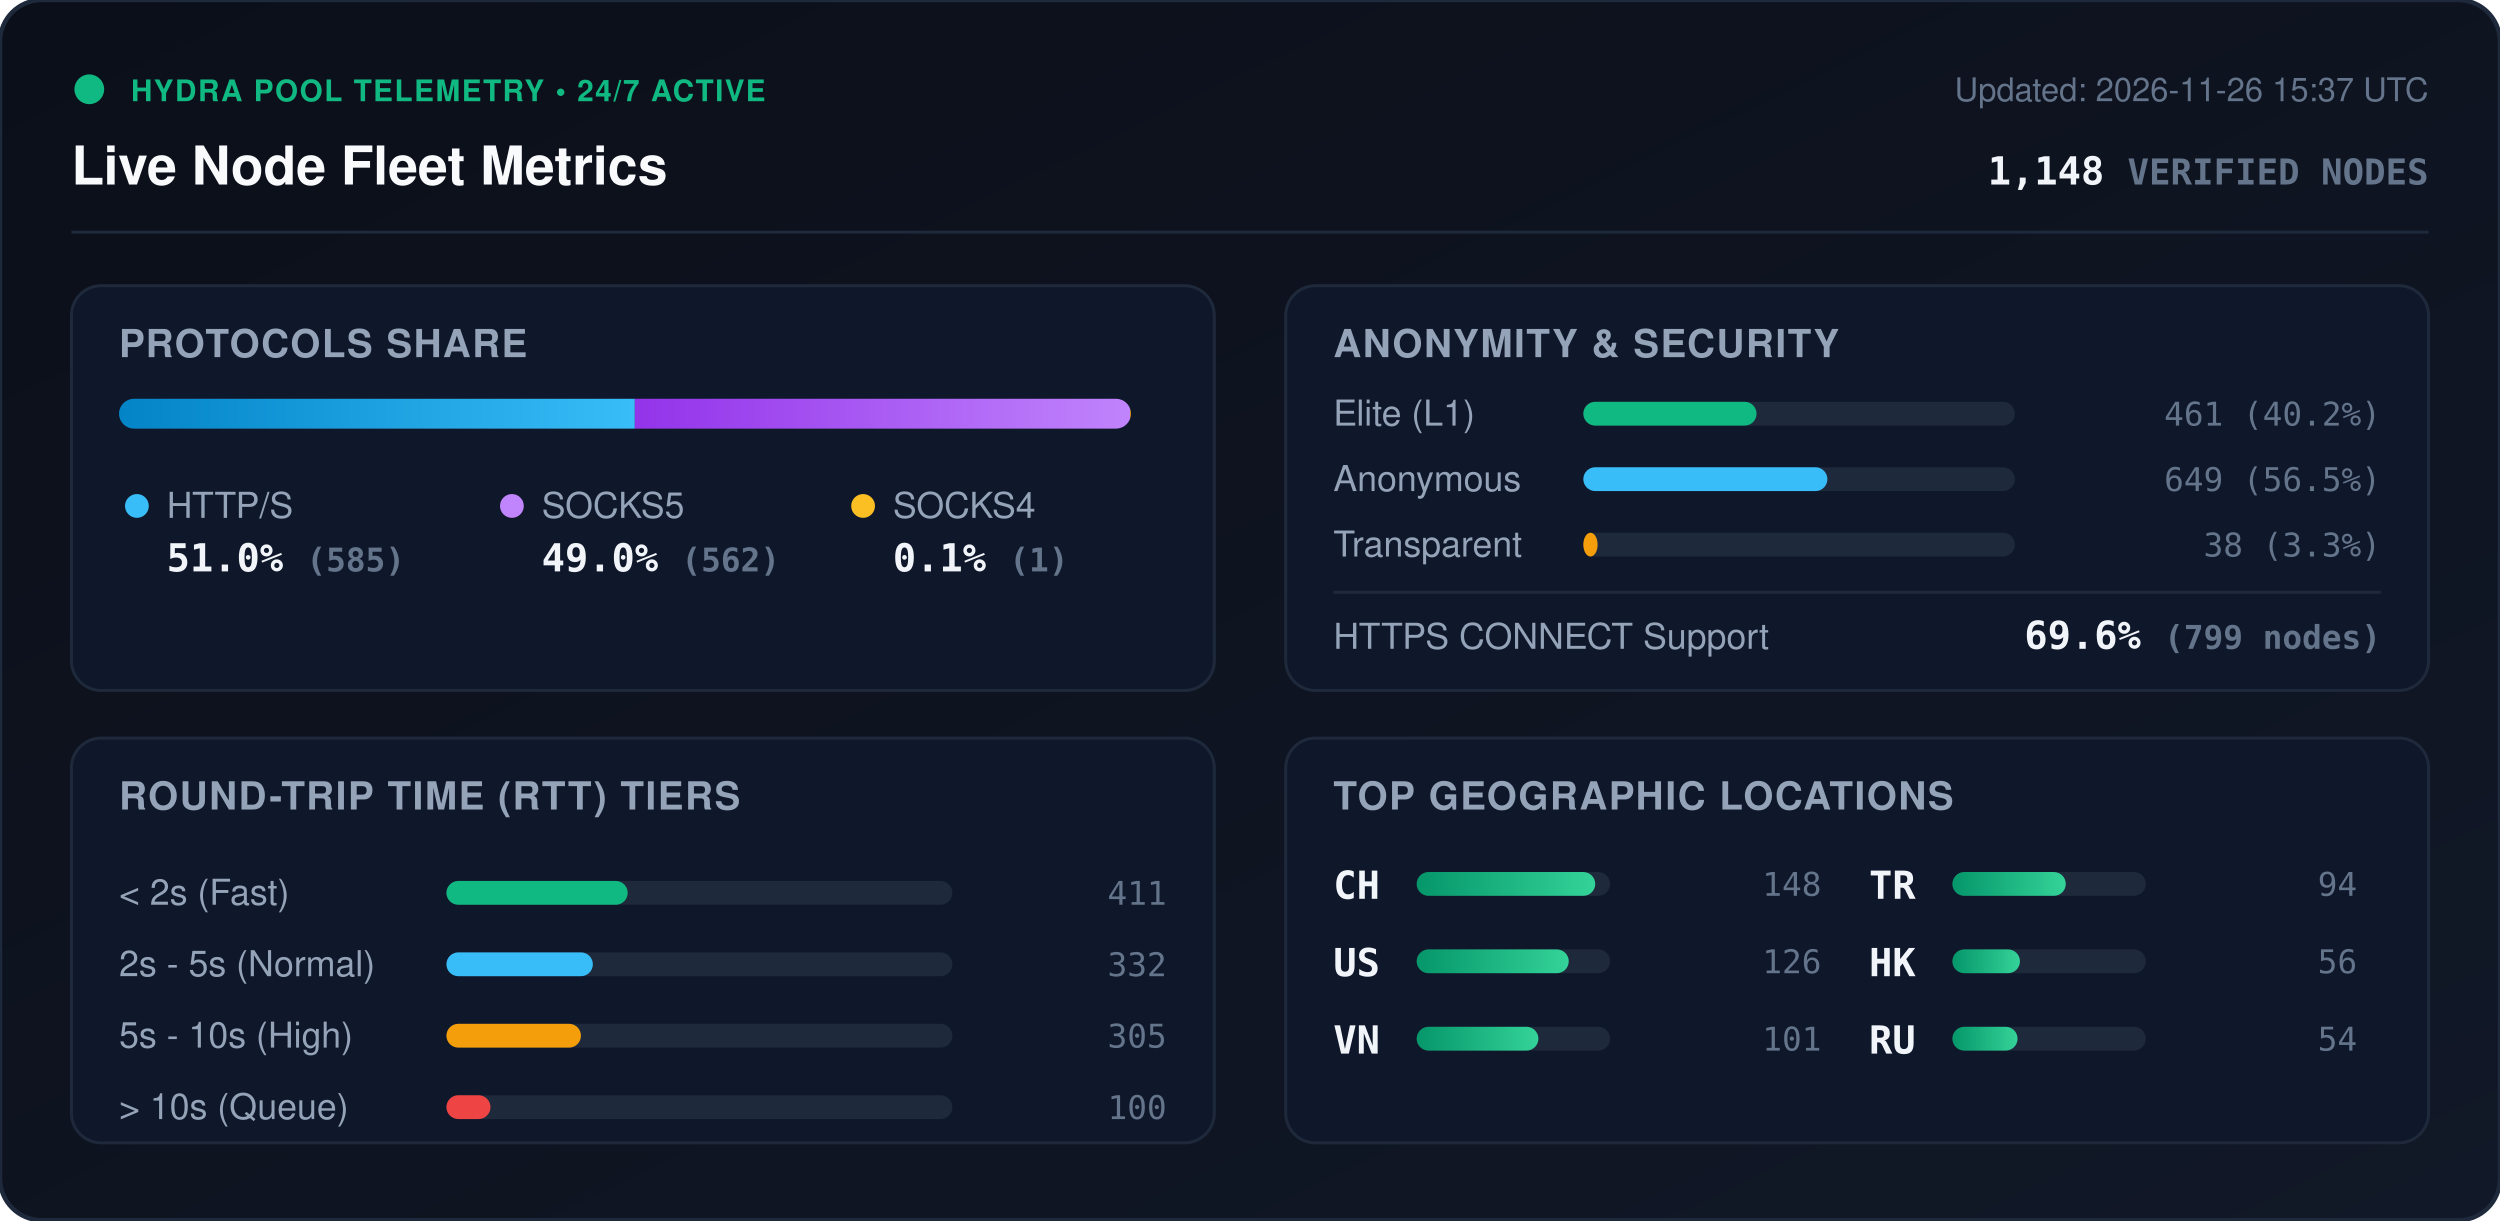
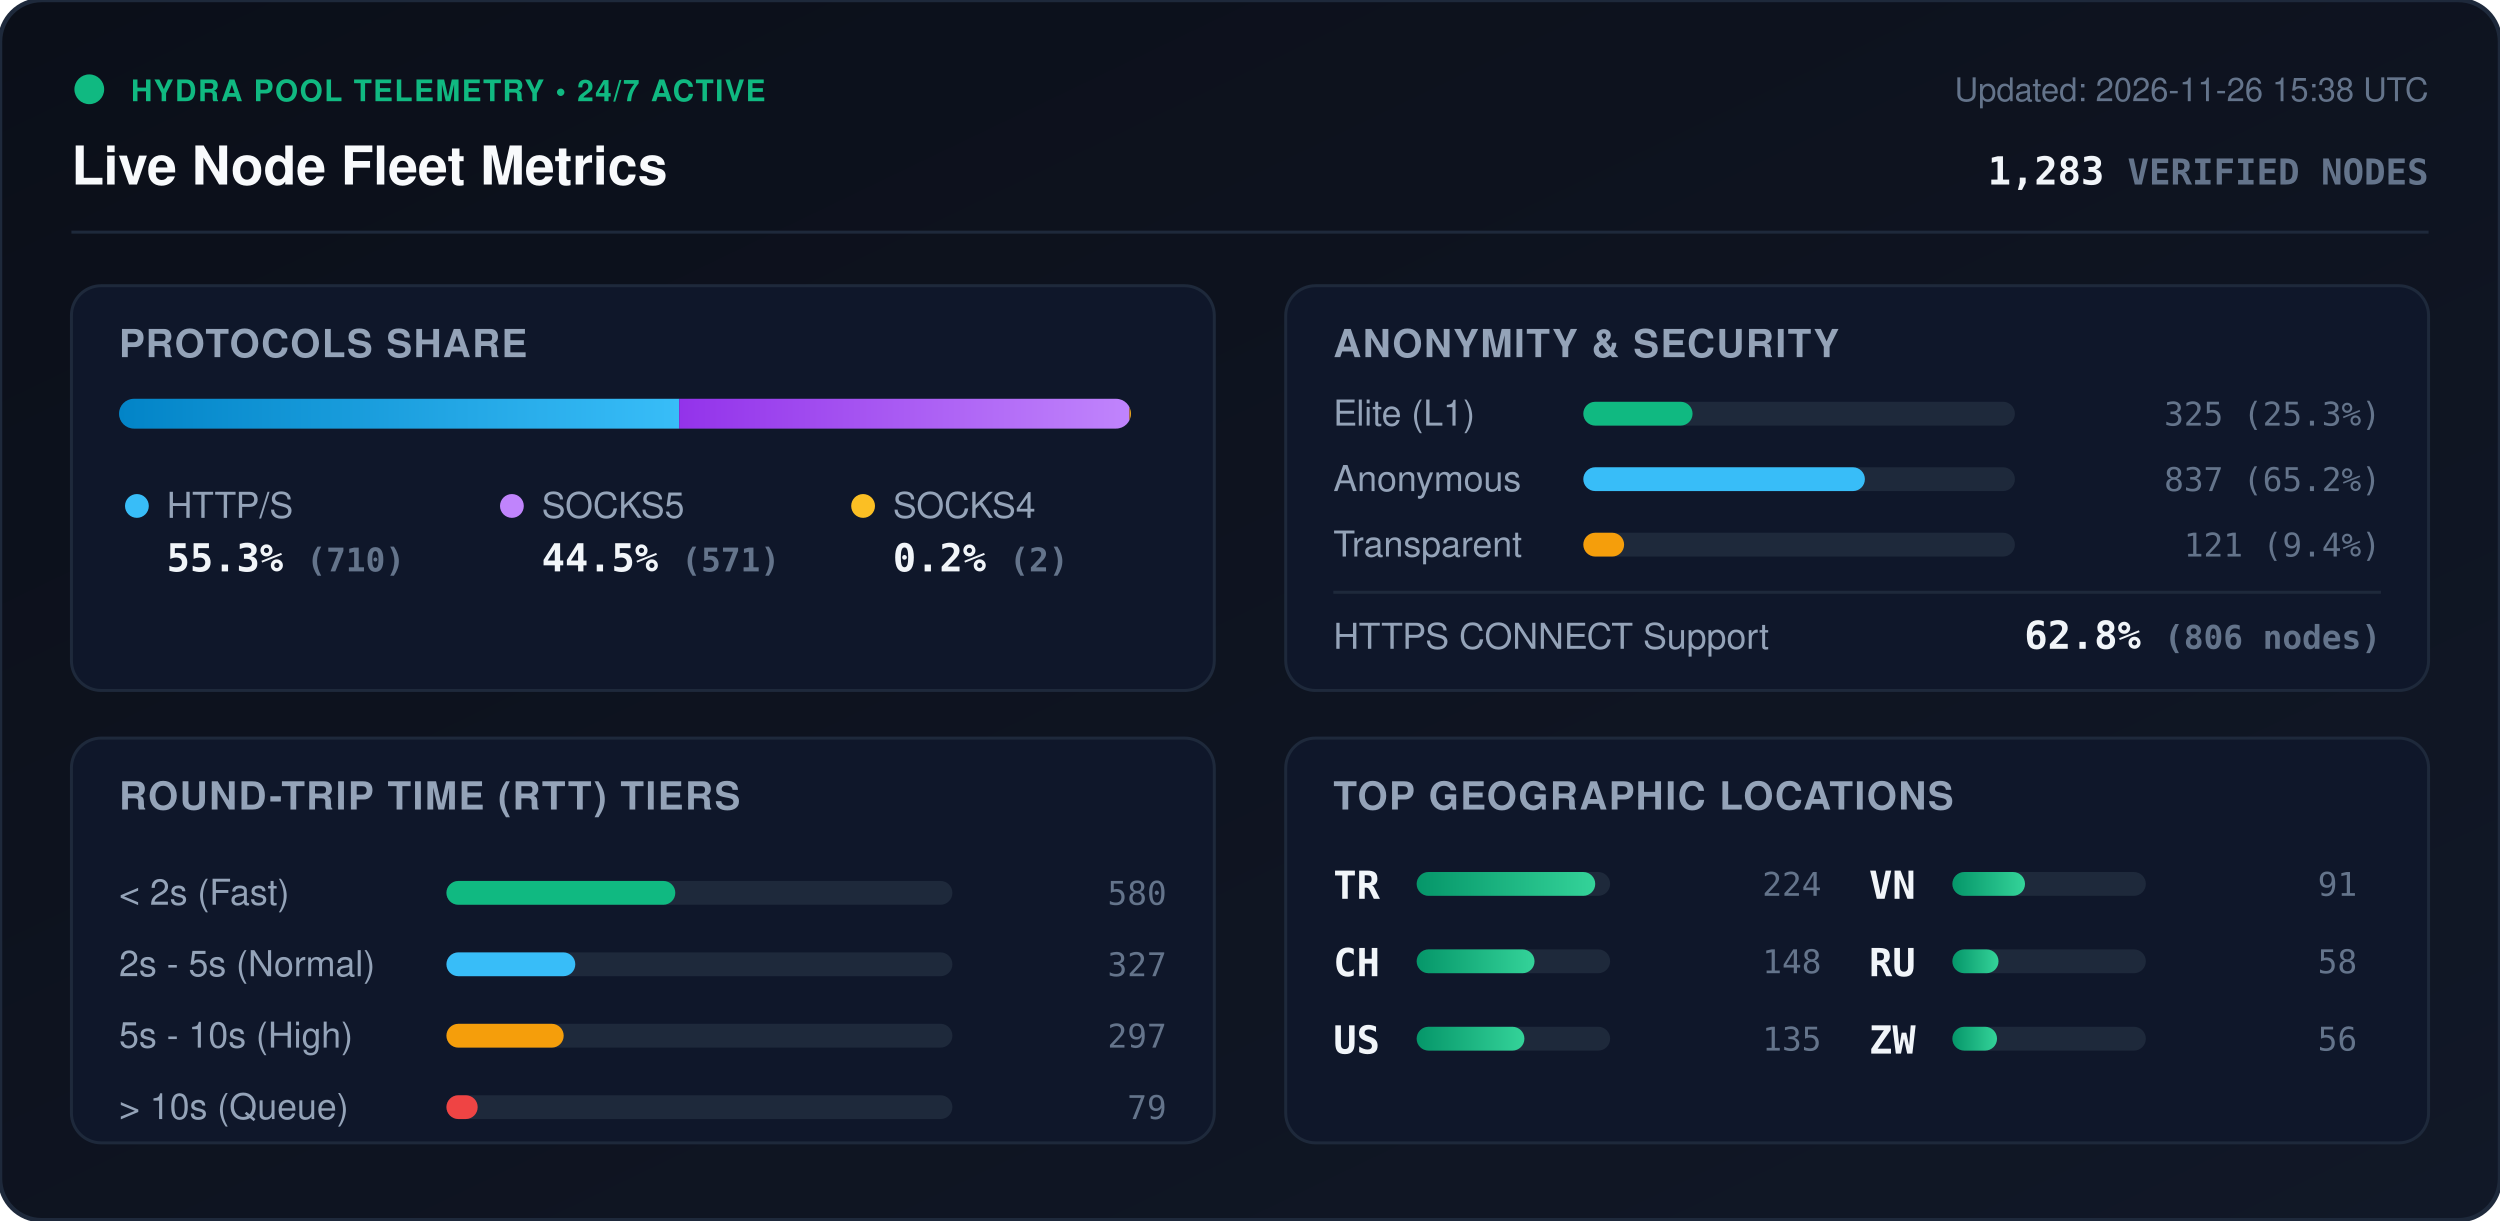
<svg xmlns="http://www.w3.org/2000/svg" viewBox="0 0 840 410" width="840" height="410" style="max-width: 100%; height: auto;">
  <defs>
    <linearGradient id="bg" x1="0%" y1="0%" x2="100%" y2="100%">
      <stop offset="0%" stop-color="#0b0f19" />
      <stop offset="100%" stop-color="#111827" />
    </linearGradient>
    <linearGradient id="bar-http" x1="0%" y1="0%" x2="100%" y2="0%">
      <stop offset="0%" stop-color="#0284c7" />
      <stop offset="100%" stop-color="#38bdf8" />
    </linearGradient>
    <linearGradient id="bar-socks5" x1="0%" y1="0%" x2="100%" y2="0%">
      <stop offset="0%" stop-color="#9333ea" />
      <stop offset="100%" stop-color="#c084fc" />
    </linearGradient>
    <linearGradient id="bar-socks4" x1="0%" y1="0%" x2="100%" y2="0%">
      <stop offset="0%" stop-color="#d97706" />
      <stop offset="100%" stop-color="#fbbf24" />
    </linearGradient>
    <linearGradient id="bar-green" x1="0%" y1="0%" x2="100%" y2="0%">
      <stop offset="0%" stop-color="#059669" />
      <stop offset="100%" stop-color="#34d399" />
    </linearGradient>
    <clipPath id="prog-track-clip">
      <rect width="340.0" height="10" rx="5" />
    </clipPath>
    <style>
      .title { font: 700 18px -apple-system, BlinkMacSystemFont, 'Segoe UI', Helvetica, Arial, sans-serif; fill: #f8fafc; }
      .sub { font: 500 11px -apple-system, BlinkMacSystemFont, 'Segoe UI', Helvetica, Arial, sans-serif; fill: #64748b; }
      .section-hdr { font: 600 13px -apple-system, BlinkMacSystemFont, 'Segoe UI', Helvetica, Arial, sans-serif; fill: #94a3b8; letter-spacing: 0.5px; }
      .metric-val { font: 700 13px -apple-system, BlinkMacSystemFont, 'Segoe UI', Helvetica, Arial, sans-serif; fill: #f1f5f9; }
      .metric-lbl { font: 500 12px -apple-system, BlinkMacSystemFont, 'Segoe UI', Helvetica, Arial, sans-serif; fill: #94a3b8; }
      .badge-txt { font: 700 10px -apple-system, BlinkMacSystemFont, 'Segoe UI', Helvetica, Arial, sans-serif; fill: #10b981; letter-spacing: 0.5px; }
      .mono { font-family: ui-monospace, SFMono-Regular, Menlo, Monaco, Consolas, monospace; }
      .pulse { animation: beacon 2s infinite ease-in-out; }
      @keyframes beacon { 0%, 100% { opacity: 1; } 50% { opacity: 0.35; } }
    </style>
  </defs>
  <rect width="840" height="410" rx="14" fill="url(#bg)" stroke="#1e293b" stroke-width="1.5" />
  <g transform="translate(24, 24)">
    <circle cx="6" cy="6" r="5" fill="#10b981" class="pulse" />
    <text x="20" y="10" class="badge-txt">HYDRA POOL TELEMETRY • 24/7 ACTIVE</text>
    <text x="0" y="38" class="title">Live Node Fleet Metrics</text>
-     <text x="792" y="10" text-anchor="end" class="sub">Updated: 2026-11-26 15:37 UTC</text>
-     <text x="792" y="38" text-anchor="end" class="metric-val mono" fill="#38bdf8">1,148 <tspan font-size="12" fill="#64748b">VERIFIED NODES</tspan>
+     <text x="792" y="10" text-anchor="end" class="sub">Updated: 2026-11-26 15:38 UTC</text>
+     <text x="792" y="38" text-anchor="end" class="metric-val mono" fill="#38bdf8">1,283 <tspan font-size="12" fill="#64748b">VERIFIED NODES</tspan>
    </text>
  </g>
  <line x1="24" y1="78" x2="816" y2="78" stroke="#1e293b" stroke-width="1" />
  <g transform="translate(24, 96)">
    <rect width="384" height="136" rx="10" fill="#0f172a" stroke="#1e293b" />
    <text x="16" y="24" class="section-hdr">PROTOCOLS SHARE</text>
    <g transform="translate(16, 38)">
      <rect width="340.0" height="10" rx="5" fill="#1e293b" />
      <g clip-path="url(#prog-track-clip)">
-         <rect x="0" width="173.3" height="10" fill="url(#bar-http)" />
-         <rect x="173.3" width="166.4" height="10" fill="url(#bar-socks5)" />
-         <rect x="339.7" width="0.3" height="10" fill="url(#bar-socks4)" />
+         <rect x="0" width="188.2" height="10" fill="url(#bar-http)" />
+         <rect x="188.2" width="151.3" height="10" fill="url(#bar-socks5)" />
+         <rect x="339.5" width="0.5" height="10" fill="url(#bar-socks4)" />
      </g>
    </g>
    <g transform="translate(16, 68)">
      <circle cx="6" cy="6" r="4" fill="#38bdf8" />
      <text x="16" y="10" class="metric-lbl">HTTP/S</text>
-       <text x="16" y="28" class="metric-val mono">51.0% <tspan font-size="11" fill="#64748b">(585)</tspan>
+       <text x="16" y="28" class="metric-val mono">55.3% <tspan font-size="11" fill="#64748b">(710)</tspan>
      </text>
      <circle cx="132" cy="6" r="4" fill="#c084fc" />
      <text x="142" y="10" class="metric-lbl">SOCKS5</text>
-       <text x="142" y="28" class="metric-val mono">49.0% <tspan font-size="11" fill="#64748b">(562)</tspan>
+       <text x="142" y="28" class="metric-val mono">44.5% <tspan font-size="11" fill="#64748b">(571)</tspan>
      </text>
      <circle cx="250" cy="6" r="4" fill="#fbbf24" />
      <text x="260" y="10" class="metric-lbl">SOCKS4</text>
-       <text x="260" y="28" class="metric-val mono">0.1% <tspan font-size="11" fill="#64748b">(1)</tspan>
+       <text x="260" y="28" class="metric-val mono">0.2% <tspan font-size="11" fill="#64748b">(2)</tspan>
      </text>
    </g>
  </g>
  <g transform="translate(432, 96)">
    <rect width="384" height="136" rx="10" fill="#0f172a" stroke="#1e293b" />
    <text x="16" y="24" class="section-hdr">ANONYMITY &amp; SECURITY</text>
    <text x="16" y="47" class="metric-lbl">Elite (L1)</text>
    <rect x="100" y="39" width="145.0" height="8" rx="4" fill="#1e293b" />
-     <rect x="100" y="39" width="58.2" height="8" rx="4" fill="#10b981" />
-     <text x="368" y="47" text-anchor="end" class="mono sub" fill="#e2e8f0">461 (40.2%)</text>
+     <rect x="100" y="39" width="36.7" height="8" rx="4" fill="#10b981" />
+     <text x="368" y="47" text-anchor="end" class="mono sub" fill="#e2e8f0">325 (25.3%)</text>
    <text x="16" y="69" class="metric-lbl">Anonymous</text>
    <rect x="100" y="61" width="145.0" height="8" rx="4" fill="#1e293b" />
-     <rect x="100" y="61" width="82.0" height="8" rx="4" fill="#38bdf8" />
-     <text x="368" y="69" text-anchor="end" class="mono sub" fill="#e2e8f0">649 (56.5%)</text>
+     <rect x="100" y="61" width="94.6" height="8" rx="4" fill="#38bdf8" />
+     <text x="368" y="69" text-anchor="end" class="mono sub" fill="#e2e8f0">837 (65.2%)</text>
    <text x="16" y="91" class="metric-lbl">Transparent</text>
    <rect x="100" y="83" width="145.0" height="8" rx="4" fill="#1e293b" />
-     <rect x="100" y="83" width="4.8" height="8" rx="4" fill="#f59e0b" />
-     <text x="368" y="91" text-anchor="end" class="mono sub" fill="#e2e8f0">38 (3.3%)</text>
+     <rect x="100" y="83" width="13.7" height="8" rx="4" fill="#f59e0b" />
+     <text x="368" y="91" text-anchor="end" class="mono sub" fill="#e2e8f0">121 (9.4%)</text>
    <line x1="16" y1="103" x2="368" y2="103" stroke="#1e293b" stroke-width="1" />
    <text x="16" y="122" class="metric-lbl">HTTPS CONNECT Support</text>
-     <text x="368" y="122" text-anchor="end" class="metric-val mono" fill="#34d399">69.6% <tspan font-size="11" fill="#64748b">(799 nodes)</tspan>
+     <text x="368" y="122" text-anchor="end" class="metric-val mono" fill="#34d399">62.8% <tspan font-size="11" fill="#64748b">(806 nodes)</tspan>
    </text>
  </g>
  <g transform="translate(24, 248)">
    <rect width="384" height="136" rx="10" fill="#0f172a" stroke="#1e293b" />
    <text x="16" y="24" class="section-hdr">ROUND-TRIP TIME (RTT) TIERS</text>
    <g transform="translate(16, 42)">
      <text x="0" y="14" class="metric-lbl">&lt; 2s (Fast)</text>
      <rect x="110" y="6" width="170" height="8" rx="4" fill="#1e293b" />
-       <rect x="110" y="6" width="60.9" height="8" rx="4" fill="#10b981" />
-       <text x="352" y="14" text-anchor="end" class="mono sub">411</text>
+       <rect x="110" y="6" width="76.9" height="8" rx="4" fill="#10b981" />
+       <text x="352" y="14" text-anchor="end" class="mono sub">580</text>
      <text x="0" y="38" class="metric-lbl">2s - 5s (Normal)</text>
      <rect x="110" y="30" width="170" height="8" rx="4" fill="#1e293b" />
-       <rect x="110" y="30" width="49.2" height="8" rx="4" fill="#38bdf8" />
-       <text x="352" y="38" text-anchor="end" class="mono sub">332</text>
+       <rect x="110" y="30" width="43.3" height="8" rx="4" fill="#38bdf8" />
+       <text x="352" y="38" text-anchor="end" class="mono sub">327</text>
      <text x="0" y="62" class="metric-lbl">5s - 10s (High)</text>
      <rect x="110" y="54" width="170" height="8" rx="4" fill="#1e293b" />
-       <rect x="110" y="54" width="45.2" height="8" rx="4" fill="#f59e0b" />
-       <text x="352" y="62" text-anchor="end" class="mono sub">305</text>
+       <rect x="110" y="54" width="39.4" height="8" rx="4" fill="#f59e0b" />
+       <text x="352" y="62" text-anchor="end" class="mono sub">297</text>
      <text x="0" y="86" class="metric-lbl">&gt; 10s (Queue)</text>
      <rect x="110" y="78" width="170" height="8" rx="4" fill="#1e293b" />
-       <rect x="110" y="78" width="14.8" height="8" rx="4" fill="#ef4444" />
-       <text x="352" y="86" text-anchor="end" class="mono sub">100</text>
+       <rect x="110" y="78" width="10.5" height="8" rx="4" fill="#ef4444" />
+       <text x="352" y="86" text-anchor="end" class="mono sub">79</text>
    </g>
  </g>
  <g transform="translate(432, 248)">
    <rect width="384" height="136" rx="10" fill="#0f172a" stroke="#1e293b" />
    <text x="16" y="24" class="section-hdr">TOP GEOGRAPHIC LOCATIONS</text>
    <g transform="translate(16, 42)">
      <g transform="translate(0, 0)">
+         <text x="0" y="12" class="mono metric-val" font-size="12">TR</text>
+         <rect x="28" y="3" width="65" height="8" rx="4" fill="#1e293b" />
+         <rect x="28" y="3" width="60.0" height="8" rx="4" fill="url(#bar-green)" />
+         <text x="164" y="11" text-anchor="end" class="mono sub">224</text>
+       </g>
+       <g transform="translate(0, 26)">
        <text x="0" y="12" class="mono metric-val" font-size="12">CH</text>
        <rect x="28" y="3" width="65" height="8" rx="4" fill="#1e293b" />
-         <rect x="28" y="3" width="60.0" height="8" rx="4" fill="url(#bar-green)" />
+         <rect x="28" y="3" width="39.6" height="8" rx="4" fill="url(#bar-green)" />
        <text x="164" y="11" text-anchor="end" class="mono sub">148</text>
      </g>
-       <g transform="translate(0, 26)">
+       <g transform="translate(0, 52)">
        <text x="0" y="12" class="mono metric-val" font-size="12">US</text>
        <rect x="28" y="3" width="65" height="8" rx="4" fill="#1e293b" />
-         <rect x="28" y="3" width="51.1" height="8" rx="4" fill="url(#bar-green)" />
-         <text x="164" y="11" text-anchor="end" class="mono sub">126</text>
+         <rect x="28" y="3" width="36.2" height="8" rx="4" fill="url(#bar-green)" />
+         <text x="164" y="11" text-anchor="end" class="mono sub">135</text>
      </g>
-       <g transform="translate(0, 52)">
+       <g transform="translate(180, 0)">
        <text x="0" y="12" class="mono metric-val" font-size="12">VN</text>
        <rect x="28" y="3" width="65" height="8" rx="4" fill="#1e293b" />
-         <rect x="28" y="3" width="40.9" height="8" rx="4" fill="url(#bar-green)" />
-         <text x="164" y="11" text-anchor="end" class="mono sub">101</text>
-       </g>
-       <g transform="translate(180, 0)">
-         <text x="0" y="12" class="mono metric-val" font-size="12">TR</text>
-         <rect x="28" y="3" width="65" height="8" rx="4" fill="#1e293b" />
-         <rect x="28" y="3" width="38.1" height="8" rx="4" fill="url(#bar-green)" />
-         <text x="164" y="11" text-anchor="end" class="mono sub">94</text>
+         <rect x="28" y="3" width="24.4" height="8" rx="4" fill="url(#bar-green)" />
+         <text x="164" y="11" text-anchor="end" class="mono sub">91</text>
      </g>
      <g transform="translate(180, 26)">
-         <text x="0" y="12" class="mono metric-val" font-size="12">HK</text>
+         <text x="0" y="12" class="mono metric-val" font-size="12">RU</text>
        <rect x="28" y="3" width="65" height="8" rx="4" fill="#1e293b" />
-         <rect x="28" y="3" width="22.7" height="8" rx="4" fill="url(#bar-green)" />
-         <text x="164" y="11" text-anchor="end" class="mono sub">56</text>
+         <rect x="28" y="3" width="15.5" height="8" rx="4" fill="url(#bar-green)" />
+         <text x="164" y="11" text-anchor="end" class="mono sub">58</text>
      </g>
      <g transform="translate(180, 52)">
-         <text x="0" y="12" class="mono metric-val" font-size="12">RU</text>
+         <text x="0" y="12" class="mono metric-val" font-size="12">ZW</text>
        <rect x="28" y="3" width="65" height="8" rx="4" fill="#1e293b" />
-         <rect x="28" y="3" width="21.9" height="8" rx="4" fill="url(#bar-green)" />
-         <text x="164" y="11" text-anchor="end" class="mono sub">54</text>
+         <rect x="28" y="3" width="15.0" height="8" rx="4" fill="url(#bar-green)" />
+         <text x="164" y="11" text-anchor="end" class="mono sub">56</text>
      </g>
    </g>
  </g>
</svg>
